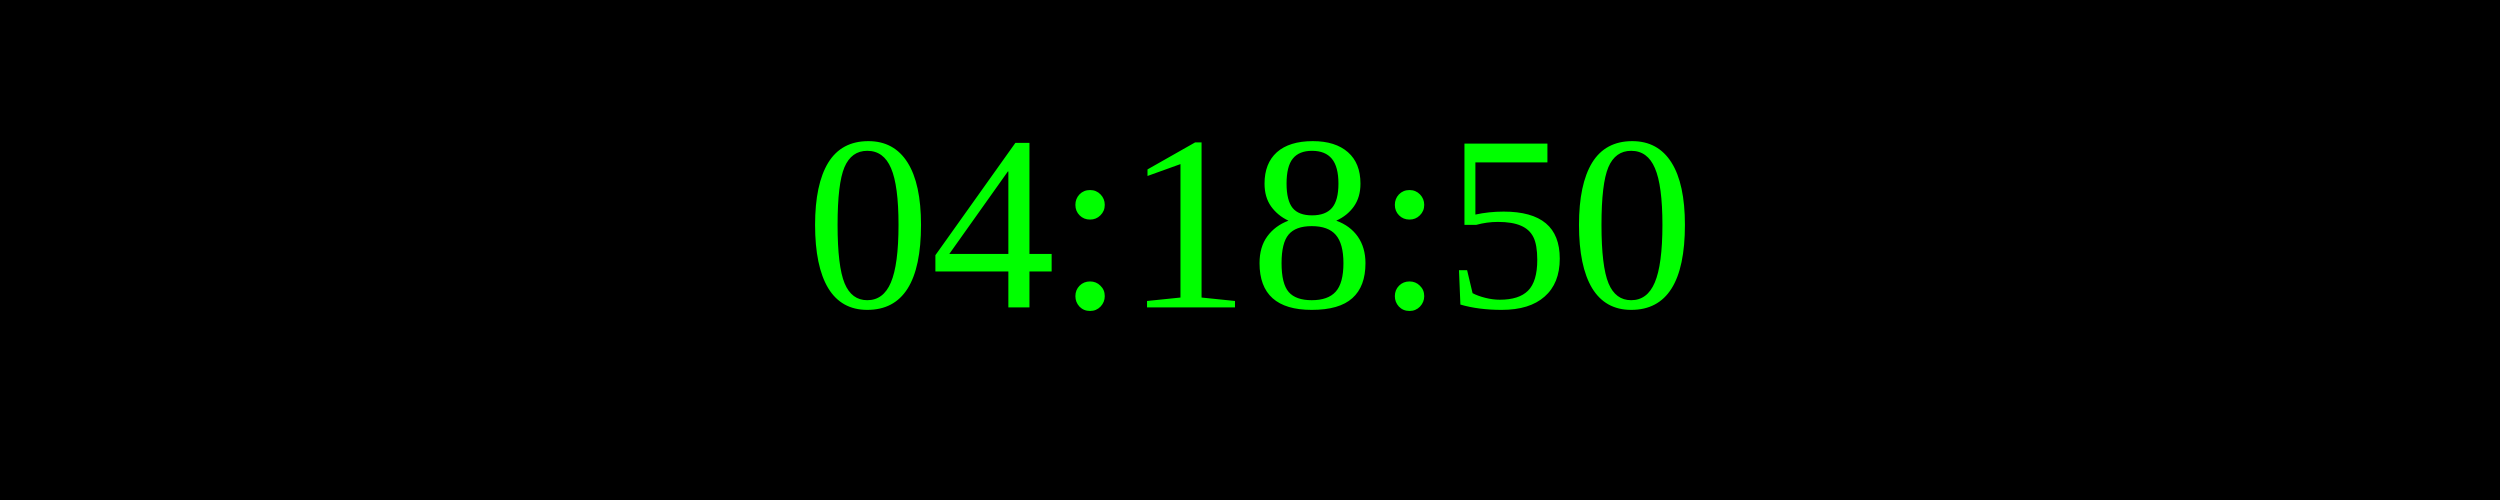
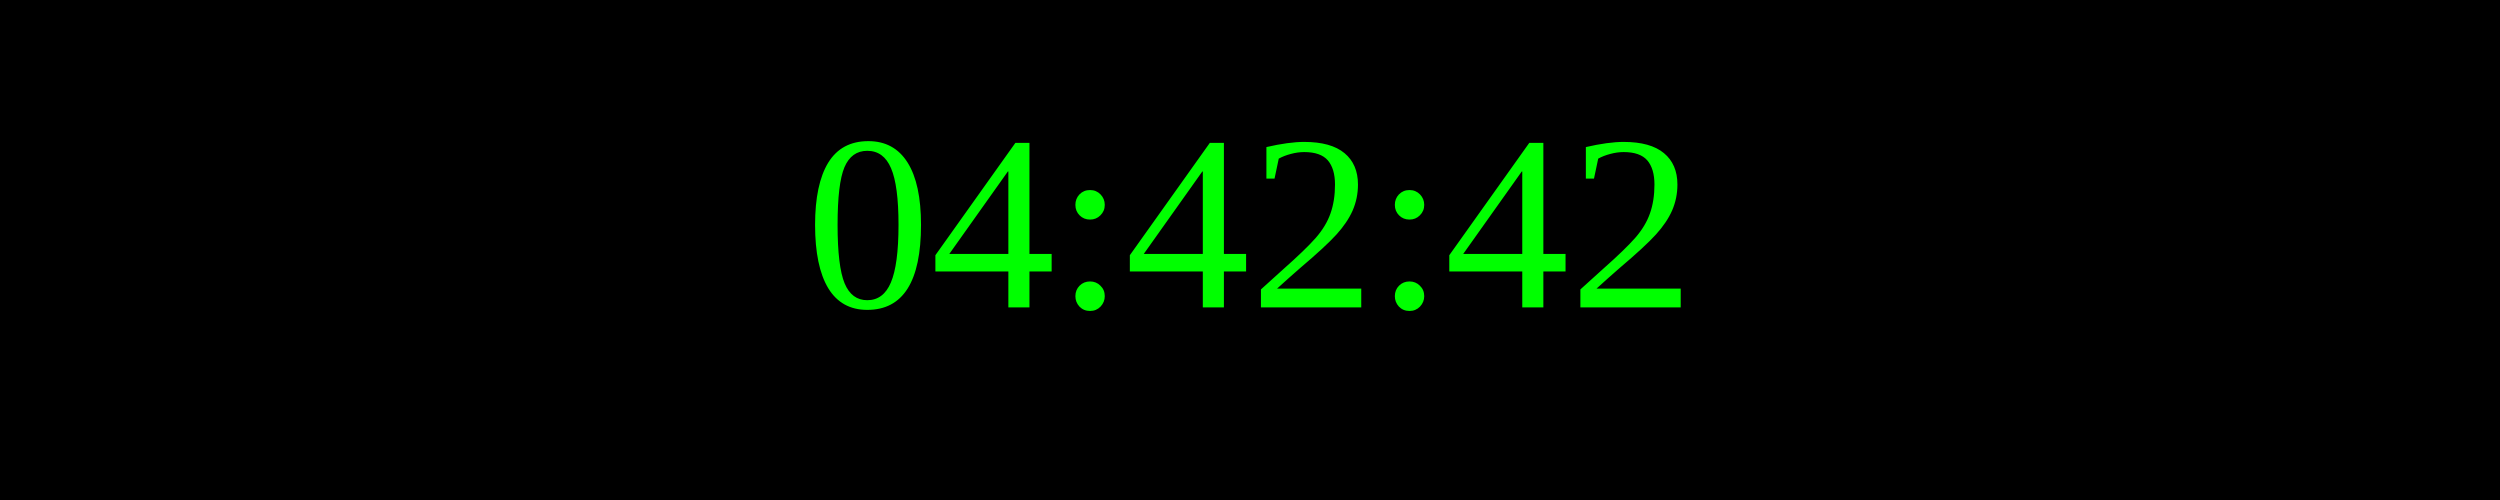
<svg xmlns="http://www.w3.org/2000/svg" width="250" height="50">
  <rect width="100%" height="100%" fill="black" />
  <text x="50%" y="50%" font-size="25" fill="lime" text-anchor="middle" dominant-baseline="middle">
- 04:18:50
+ 04:42:42
</text>
</svg>
